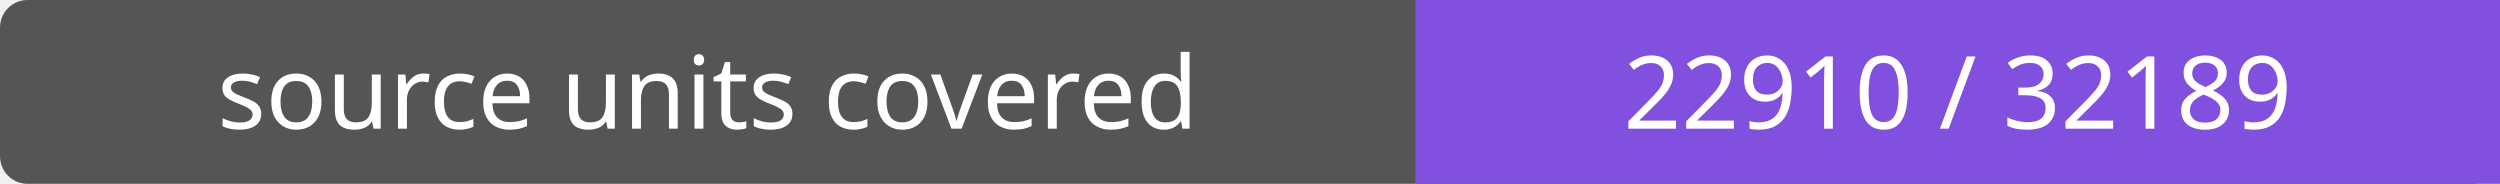
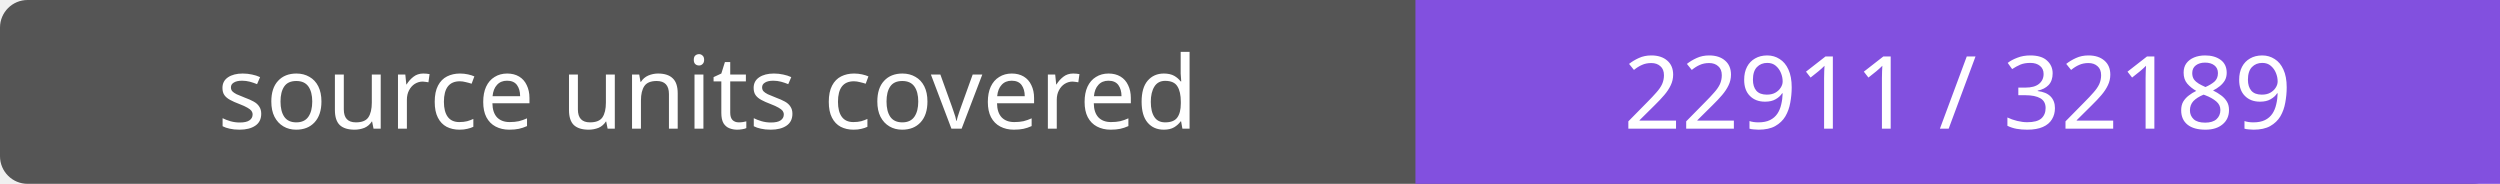
- <svg xmlns="http://www.w3.org/2000/svg" width="272" height="20" role="img" aria-label="source units covered: 22910 / 32189">
+ <svg xmlns="http://www.w3.org/2000/svg" width="272" height="20" role="img" aria-label="source units covered: 22911 / 32189">
  <rect width="272" height="20" rx="3" fill="#555" />
  <path fill="#8250df" d="M154 0h118v20H154z" />
  <g fill="#fff" text-anchor="middle" font-family="Verdana,sans-serif" font-size="11">
    <text x="77.0" y="14">source units covered</text>
-     <text x="213.0" y="14">22910 / 32189</text>
+     <text x="213.0" y="14">22911 / 32189</text>
  </g>
</svg>
